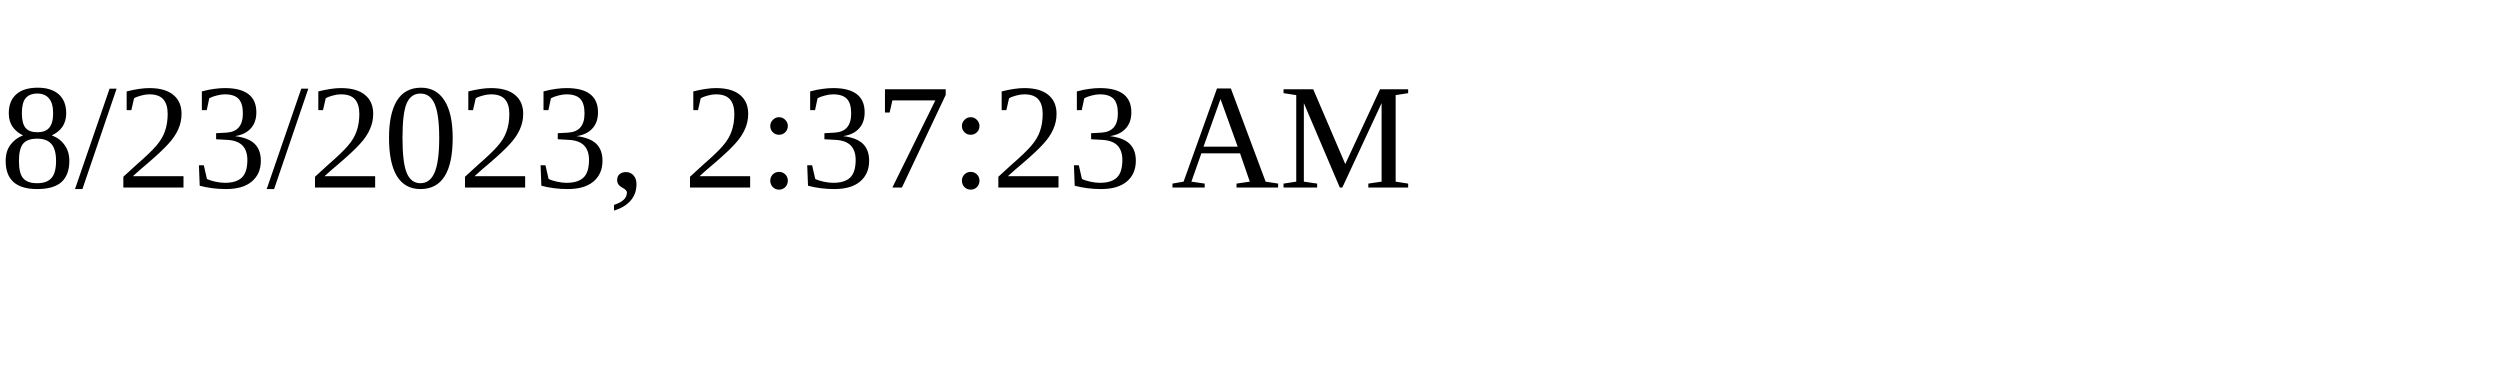
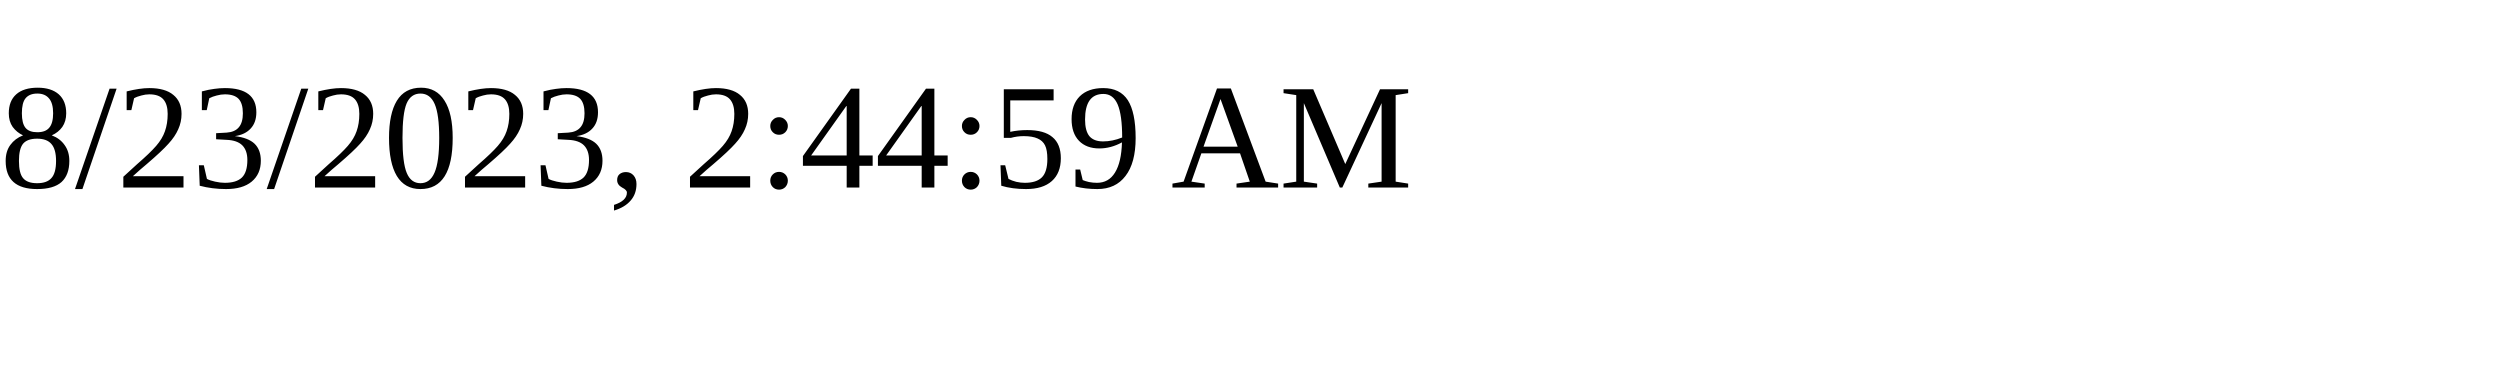
<svg xmlns="http://www.w3.org/2000/svg" height="30" width="200">
-   <text x="0" y="15">8/23/2023, 2:37:23 AM</text>
+   <text x="0" y="15">8/23/2023, 2:44:59 AM</text>
</svg>
